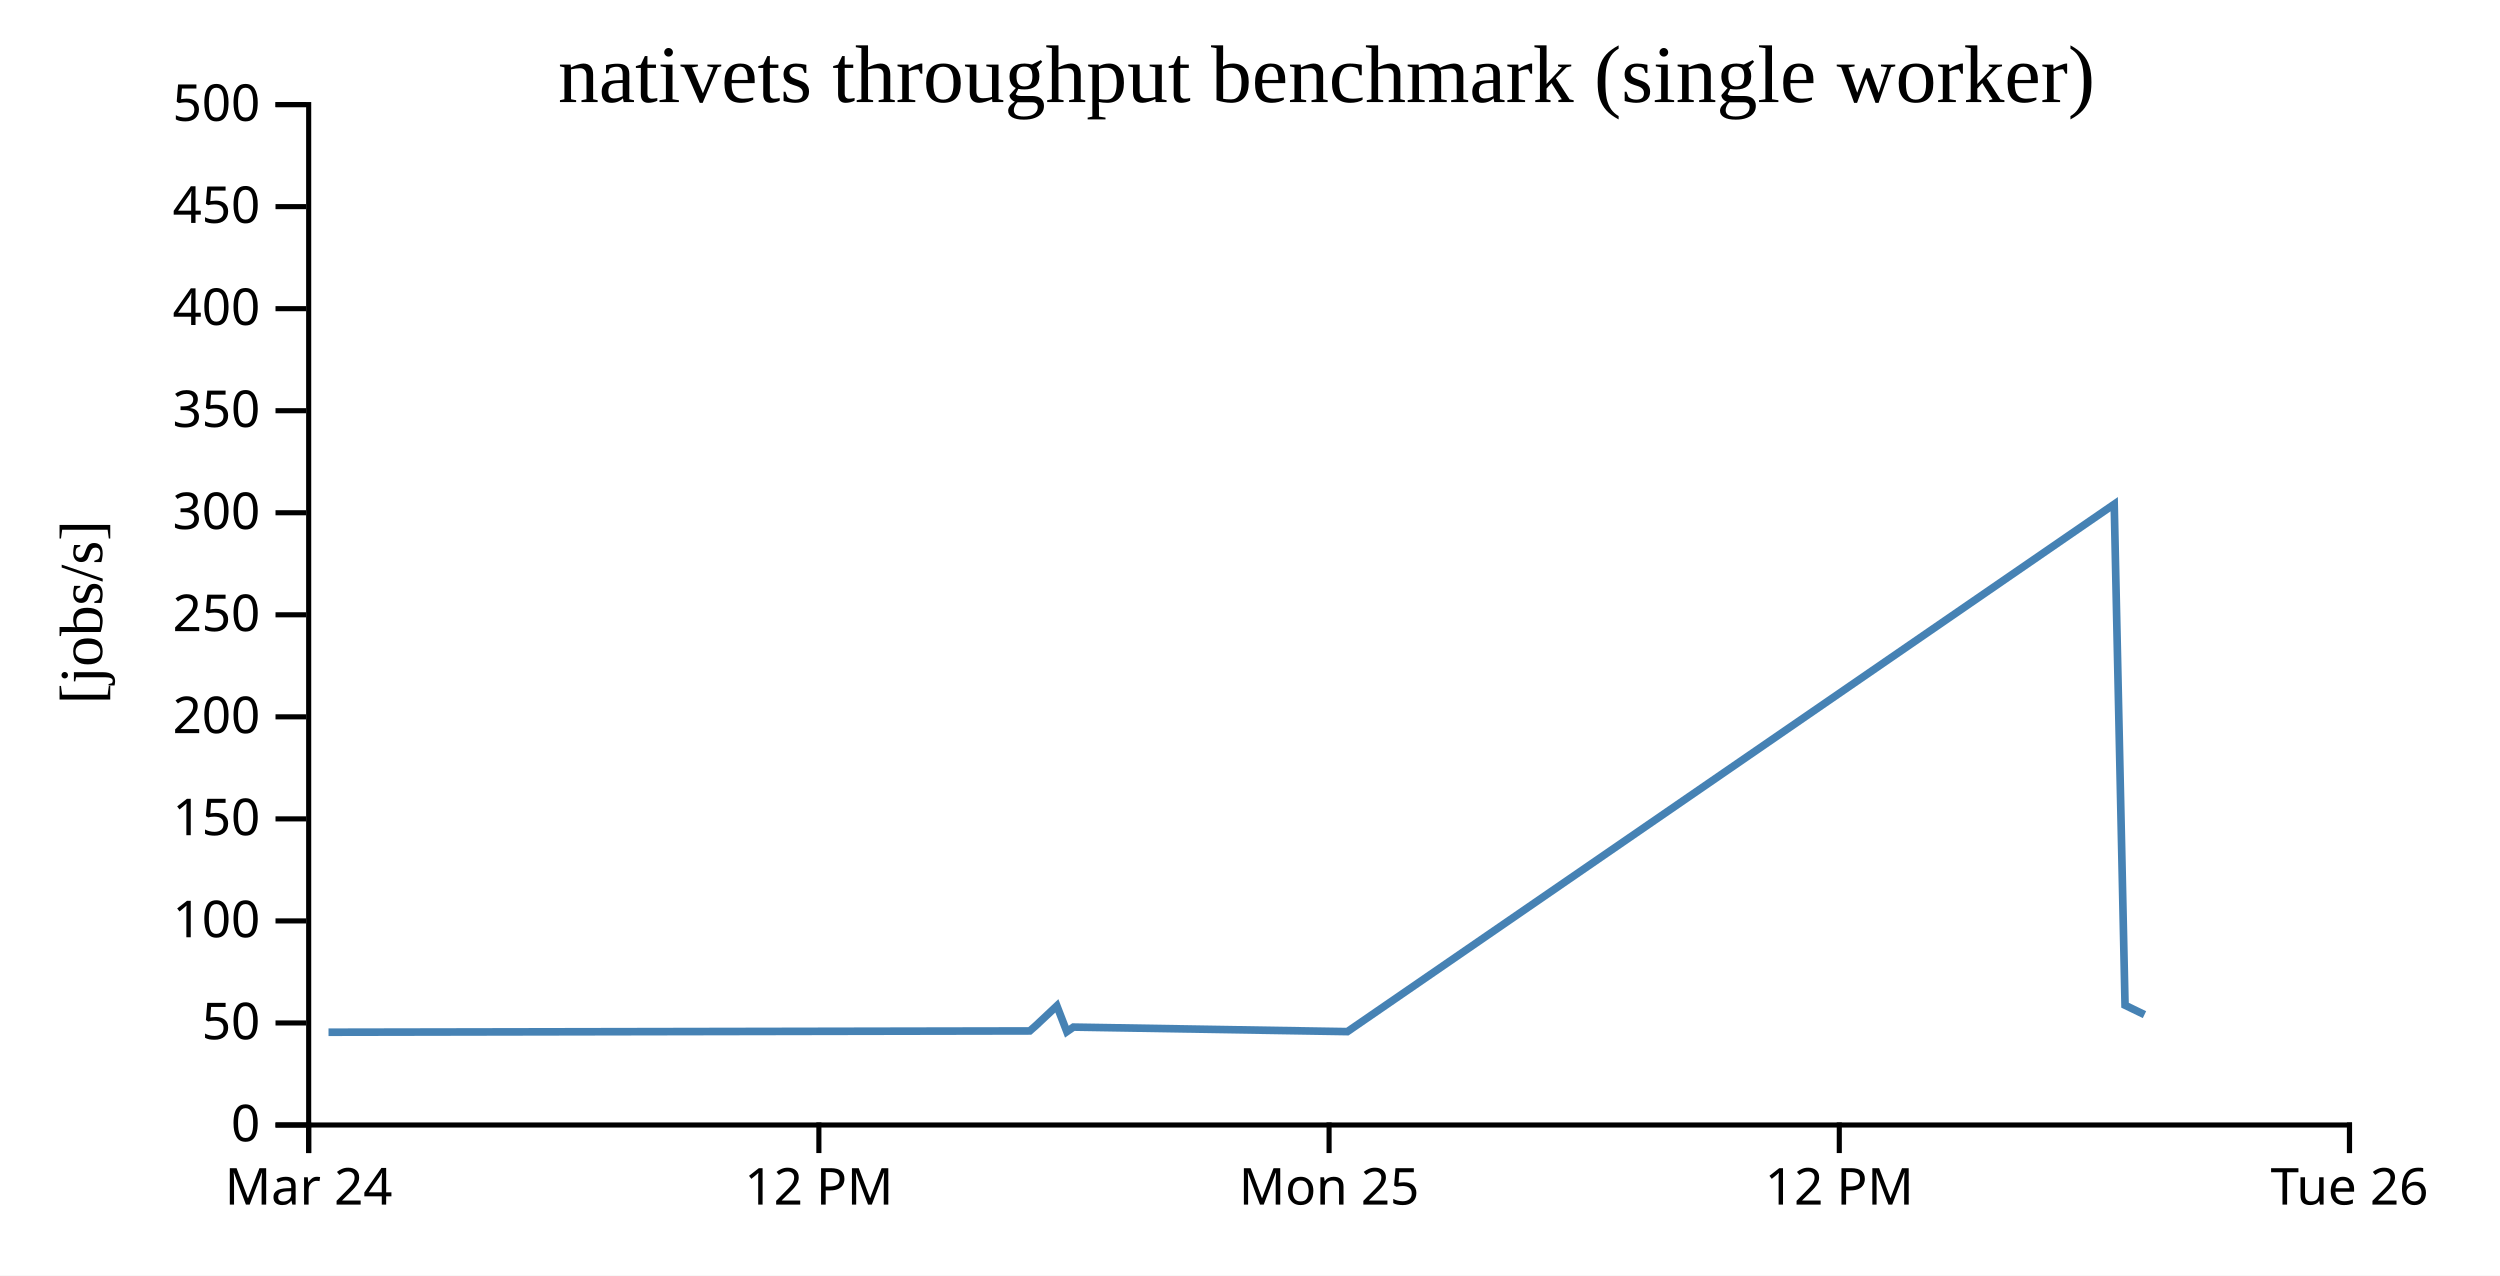
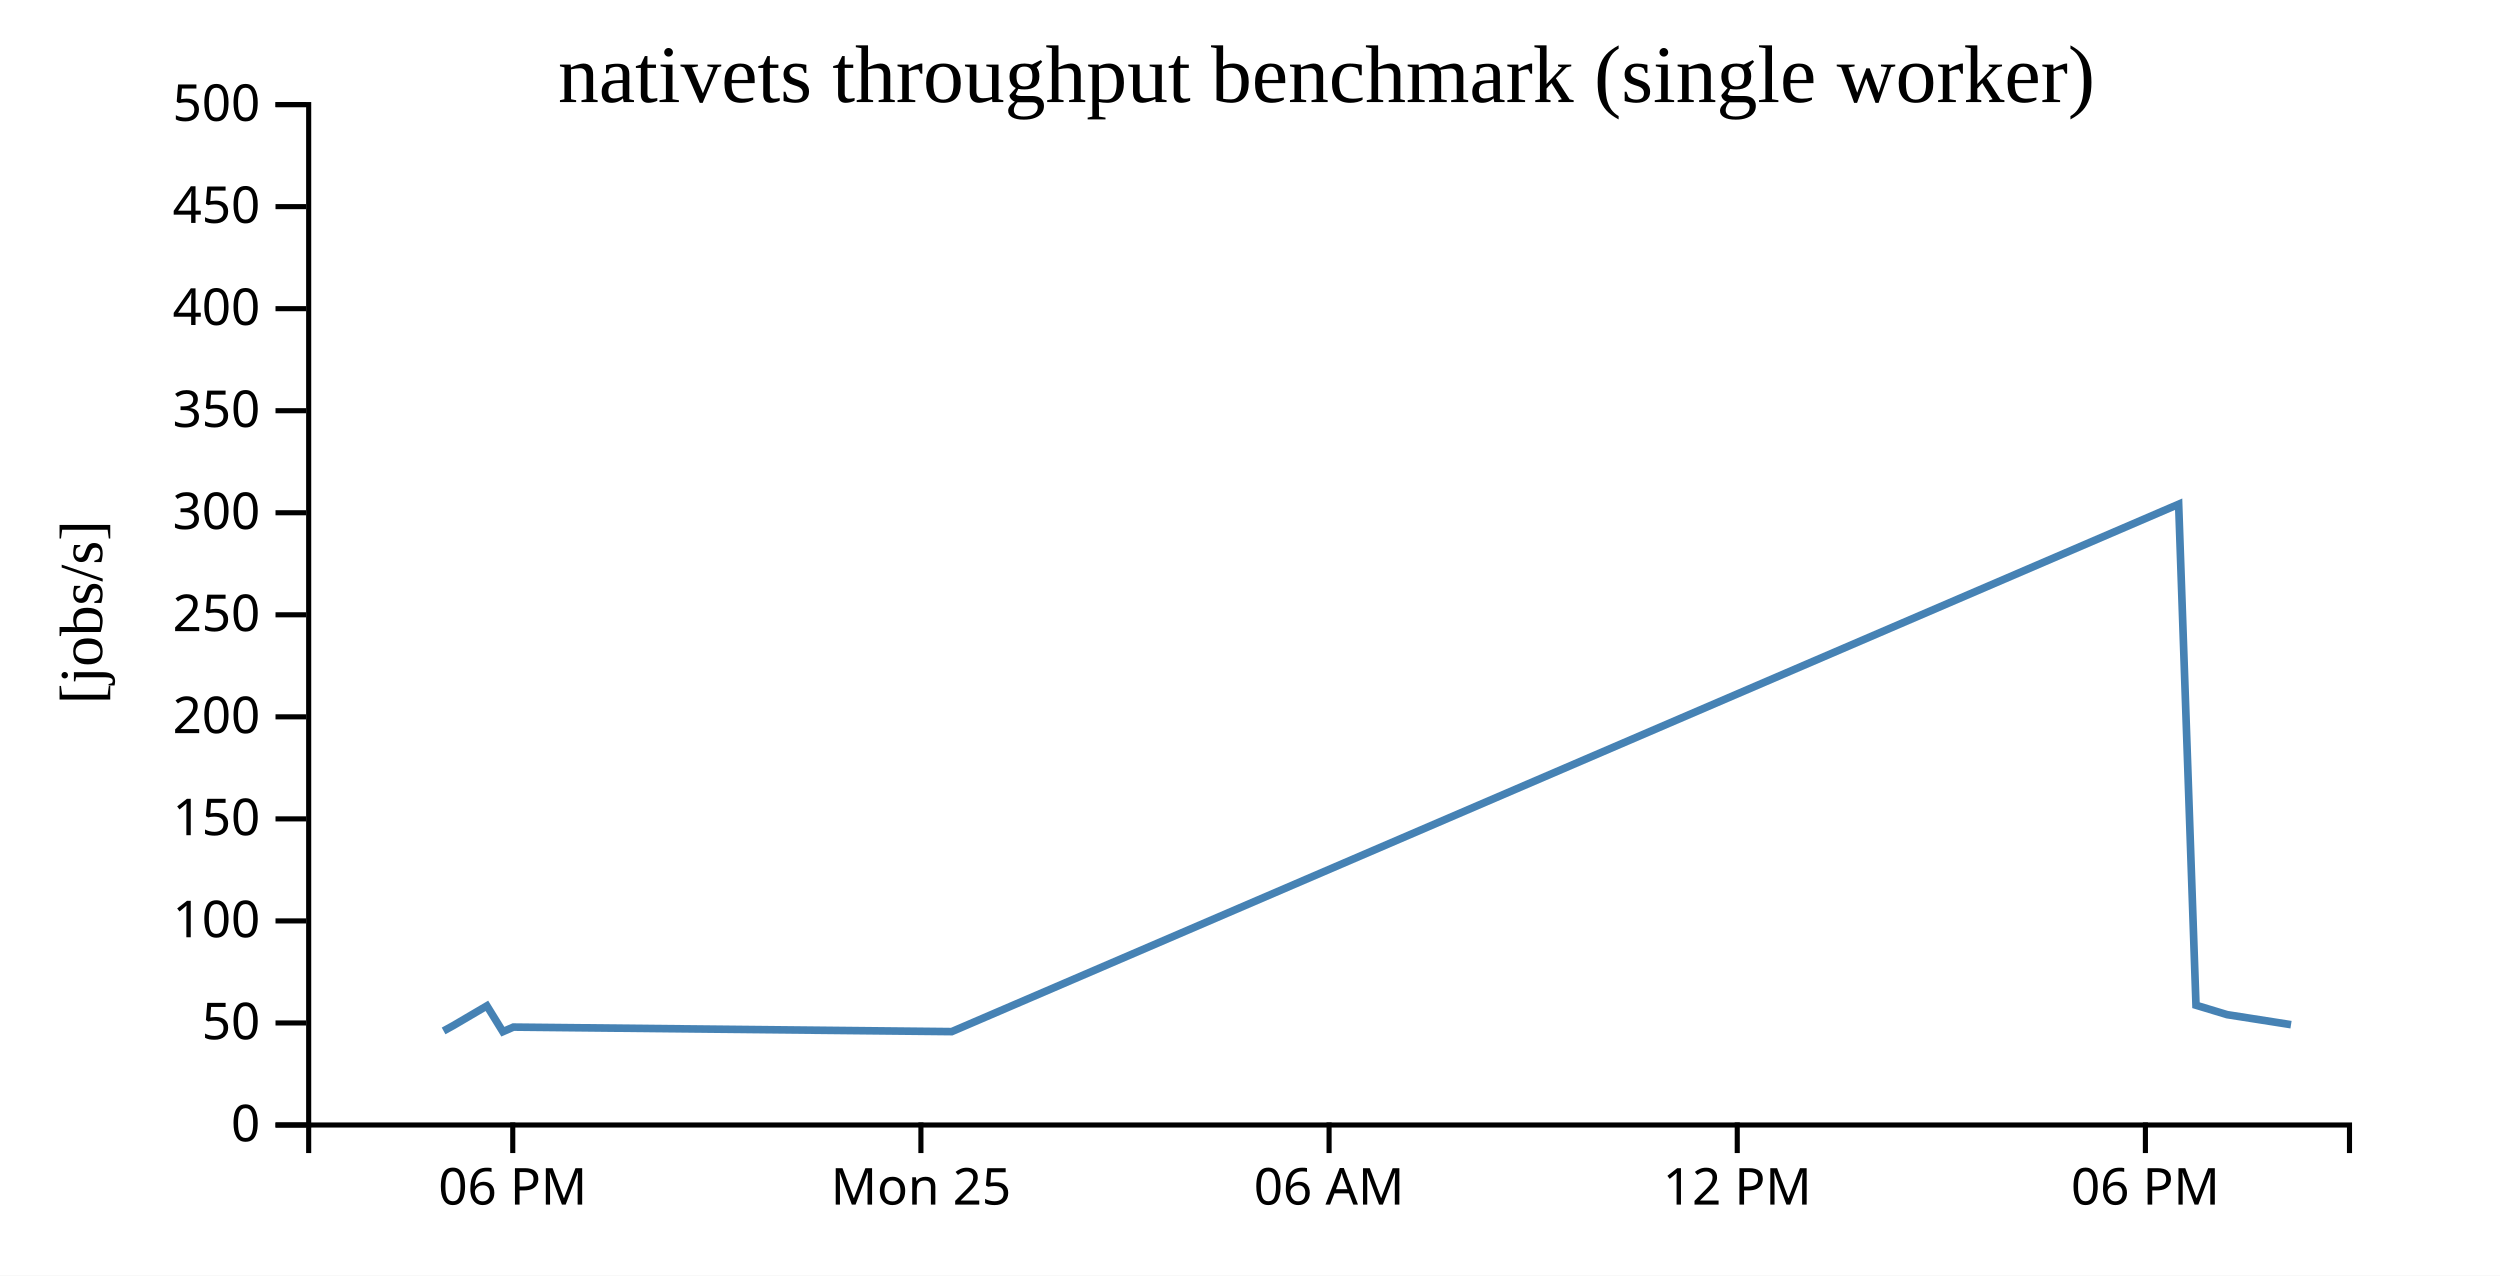
<svg xmlns="http://www.w3.org/2000/svg" width="490" height="250">
  <rect width="100%" height="100%" fill="white" />
  <g transform="translate(60,20)">
    <g transform="translate(0,200)" fill="none" font-size="10" font-family="sans-serif" text-anchor="middle">
      <path class="domain" stroke="currentColor" d="M0.5,6V0.5H400.5V6" />
-       <g class="tick" opacity="1" transform="translate(0.5,0)">
+       <g class="tick" opacity="1" transform="translate(40.5,0)">
        <line stroke="currentColor" y2="6" />
-         <text fill="currentColor" y="9" dy="0.71em">Mar 24</text>
+         <text fill="currentColor" y="9" dy="0.71em">06 PM</text>
      </g>
-       <g class="tick" opacity="1" transform="translate(100.5,0)">
+       <g class="tick" opacity="1" transform="translate(120.5,0)">
+         <line stroke="currentColor" y2="6" />
+         <text fill="currentColor" y="9" dy="0.71em">Mon 25</text>
+       </g>
+       <g class="tick" opacity="1" transform="translate(200.5,0)">
+         <line stroke="currentColor" y2="6" />
+         <text fill="currentColor" y="9" dy="0.71em">06 AM</text>
+       </g>
+       <g class="tick" opacity="1" transform="translate(280.5,0)">
        <line stroke="currentColor" y2="6" />
        <text fill="currentColor" y="9" dy="0.71em">12 PM</text>
      </g>
-       <g class="tick" opacity="1" transform="translate(200.5,0)">
+       <g class="tick" opacity="1" transform="translate(360.5,0)">
        <line stroke="currentColor" y2="6" />
-         <text fill="currentColor" y="9" dy="0.71em">Mon 25</text>
-       </g>
-       <g class="tick" opacity="1" transform="translate(300.5,0)">
-         <line stroke="currentColor" y2="6" />
-         <text fill="currentColor" y="9" dy="0.71em">12 PM</text>
-       </g>
-       <g class="tick" opacity="1" transform="translate(400.5,0)">
-         <line stroke="currentColor" y2="6" />
-         <text fill="currentColor" y="9" dy="0.71em">Tue 26</text>
+         <text fill="currentColor" y="9" dy="0.71em">06 PM</text>
      </g>
    </g>
    <g fill="none" font-size="10" font-family="sans-serif" text-anchor="end">
      <path class="domain" stroke="currentColor" d="M-6,200.5H0.5V0.5H-6" />
      <g class="tick" opacity="1" transform="translate(0,200.5)">
        <line stroke="currentColor" x2="-6" />
        <text fill="currentColor" x="-9" dy="0.32em">0</text>
      </g>
      <g class="tick" opacity="1" transform="translate(0,180.5)">
        <line stroke="currentColor" x2="-6" />
        <text fill="currentColor" x="-9" dy="0.32em">50</text>
      </g>
      <g class="tick" opacity="1" transform="translate(0,160.5)">
        <line stroke="currentColor" x2="-6" />
        <text fill="currentColor" x="-9" dy="0.32em">100</text>
      </g>
      <g class="tick" opacity="1" transform="translate(0,140.5)">
        <line stroke="currentColor" x2="-6" />
        <text fill="currentColor" x="-9" dy="0.32em">150</text>
      </g>
      <g class="tick" opacity="1" transform="translate(0,120.5)">
        <line stroke="currentColor" x2="-6" />
        <text fill="currentColor" x="-9" dy="0.32em">200</text>
      </g>
      <g class="tick" opacity="1" transform="translate(0,100.5)">
        <line stroke="currentColor" x2="-6" />
        <text fill="currentColor" x="-9" dy="0.32em">250</text>
      </g>
      <g class="tick" opacity="1" transform="translate(0,80.5)">
        <line stroke="currentColor" x2="-6" />
        <text fill="currentColor" x="-9" dy="0.32em">300</text>
      </g>
      <g class="tick" opacity="1" transform="translate(0,60.5)">
        <line stroke="currentColor" x2="-6" />
        <text fill="currentColor" x="-9" dy="0.32em">350</text>
      </g>
      <g class="tick" opacity="1" transform="translate(0,40.5)">
        <line stroke="currentColor" x2="-6" />
        <text fill="currentColor" x="-9" dy="0.32em">400</text>
      </g>
      <g class="tick" opacity="1" transform="translate(0,20.5)">
        <line stroke="currentColor" x2="-6" />
        <text fill="currentColor" x="-9" dy="0.32em">450</text>
      </g>
      <g class="tick" opacity="1" transform="translate(0,0.5)">
        <line stroke="currentColor" x2="-6" />
        <text fill="currentColor" x="-9" dy="0.32em">500</text>
      </g>
    </g>
    <text text-anchor="middle" style="font-size: 12px" transform="rotate(-90)" y="-40" x="-100">[jobs/s]</text>
    <text text-anchor="middle" style="font-size: 16px" y="0" x="200">nativets throughput benchmark (single worker)</text>
-     <path fill="none" stroke="steelblue" stroke-width="1.5" d="M4.388,182.317L141.838,182.064L143.032,181.012L147.146,177.145L149.101,182.213L150.39,181.312L204.088,182.198L354.385,78.825L356.508,177.024L360.319,178.87" />
+     <path fill="none" stroke="steelblue" stroke-width="1.5" d="M26.941,182.064L28.851,181.012L35.434,177.145L38.561,182.213L40.623,181.312L126.541,182.198L367.016,78.825L370.413,177.024L376.511,178.87L389.041,180.836" />
  </g>
</svg>
